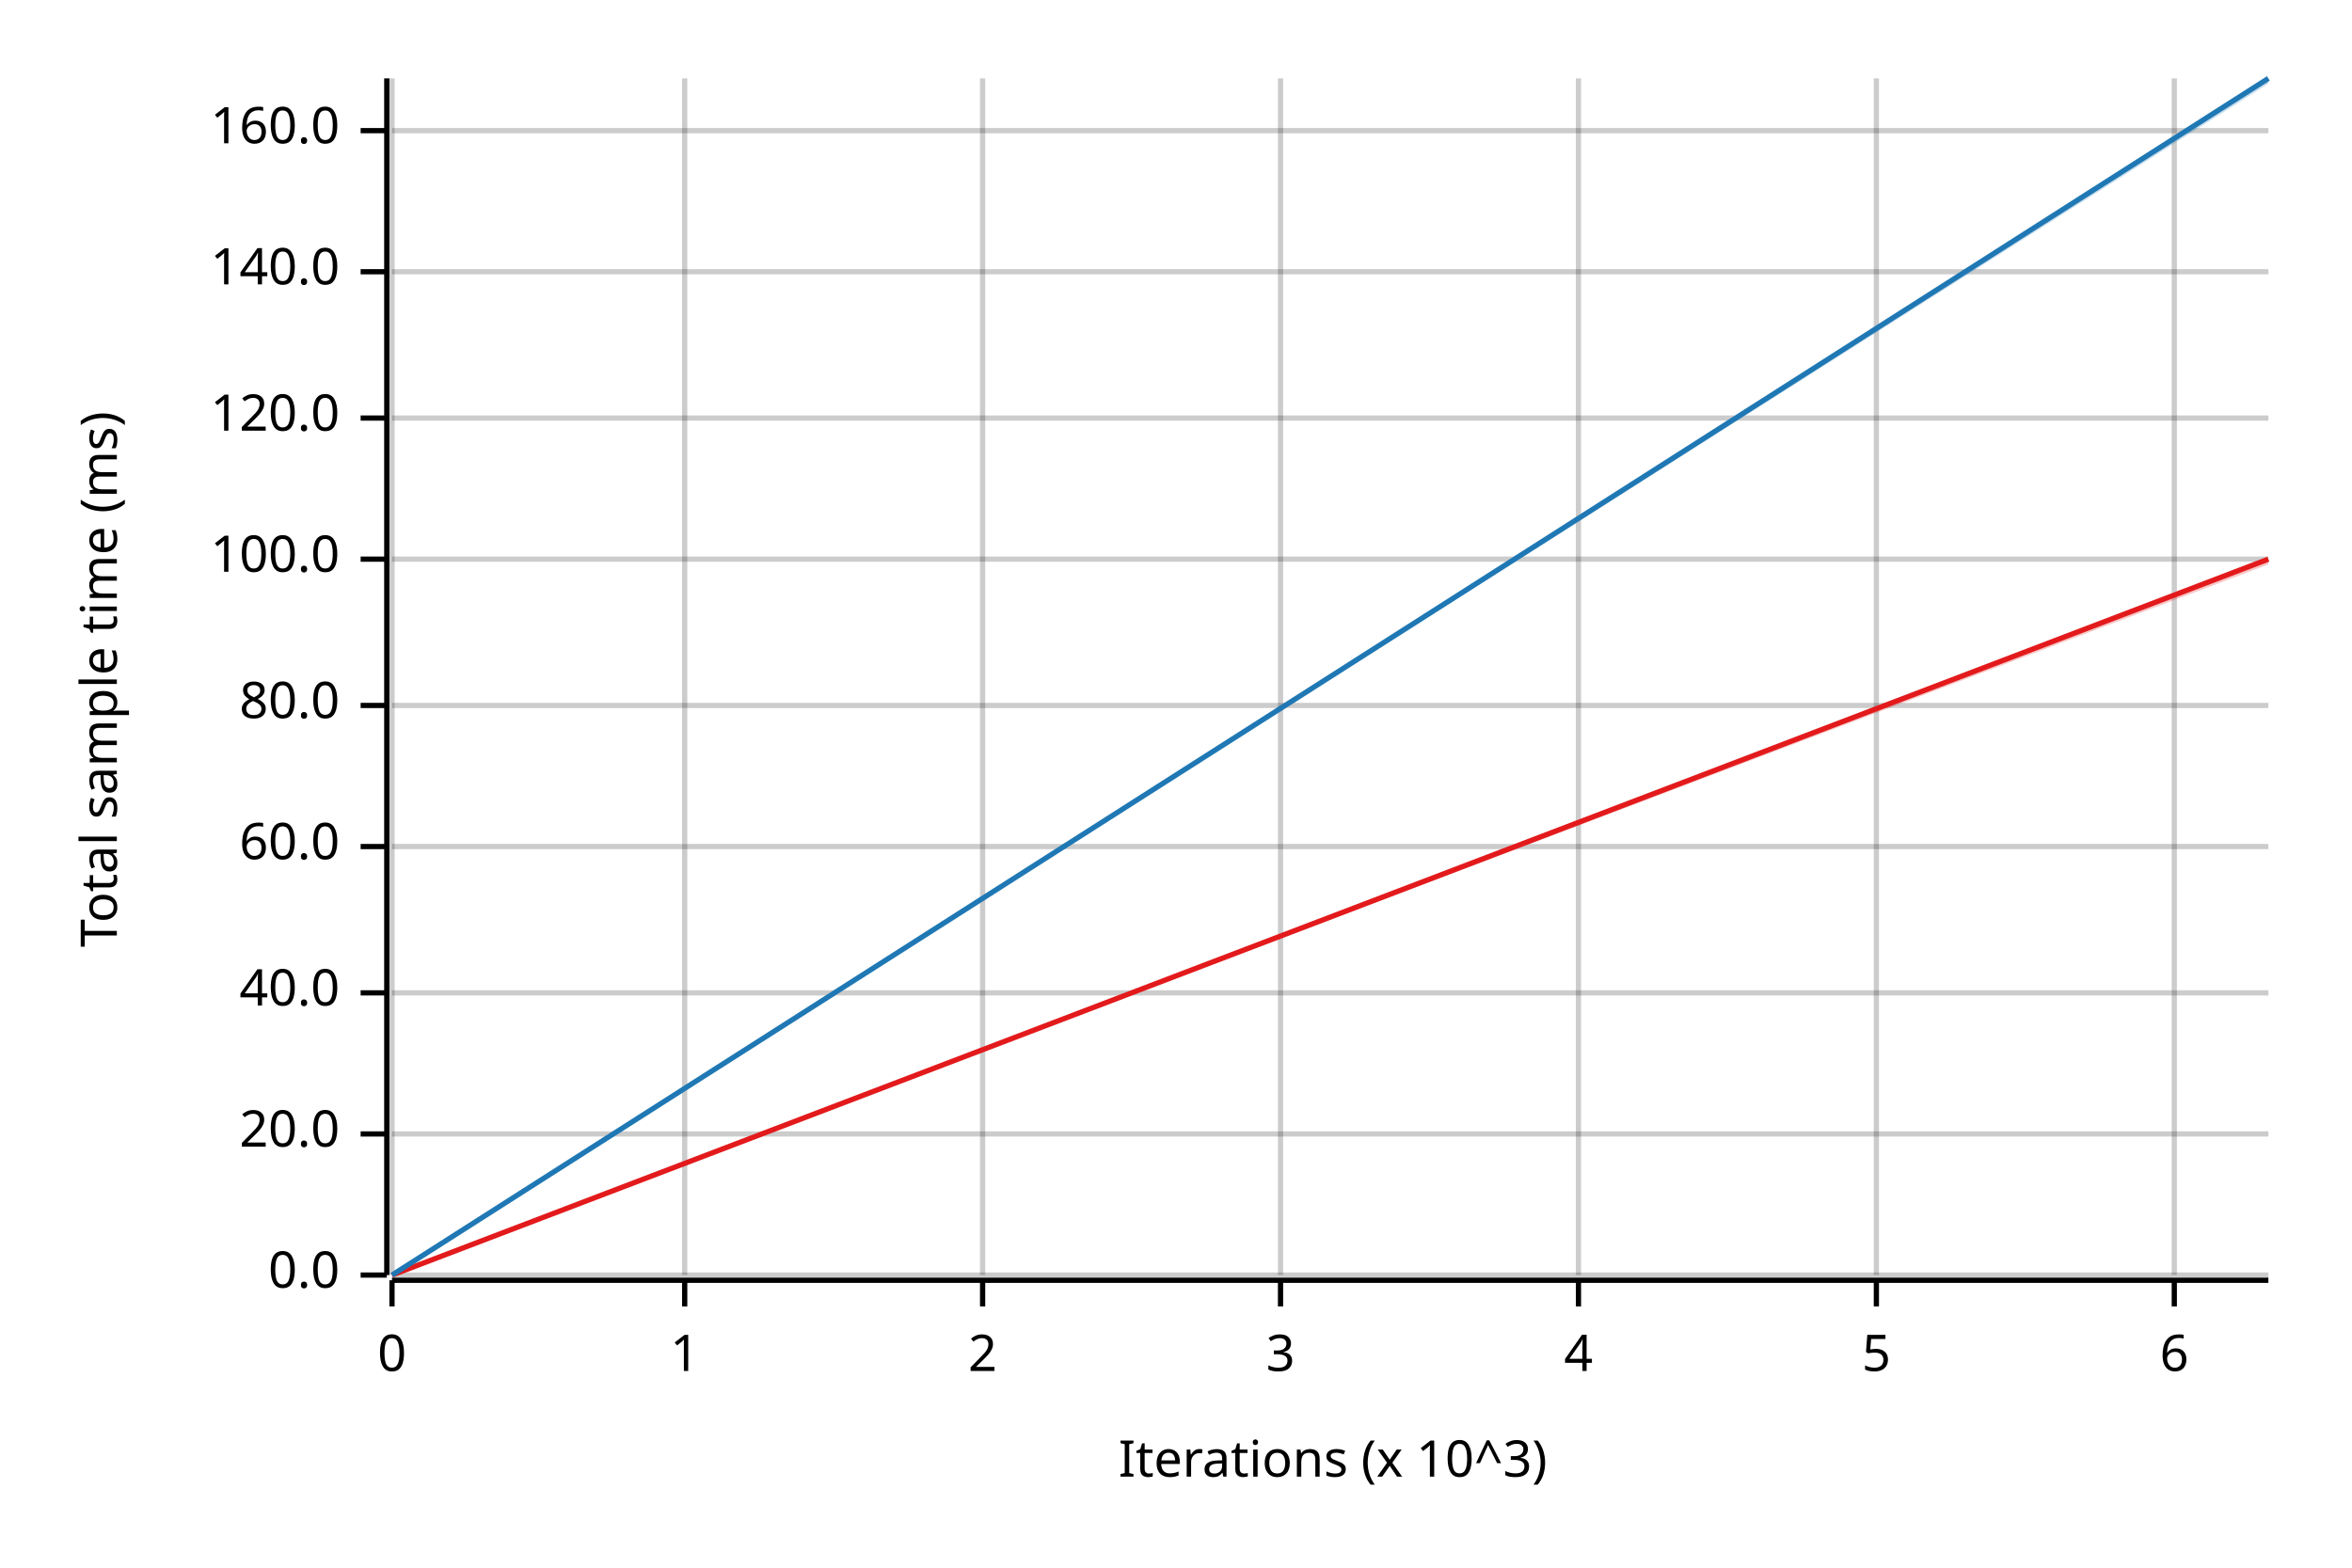
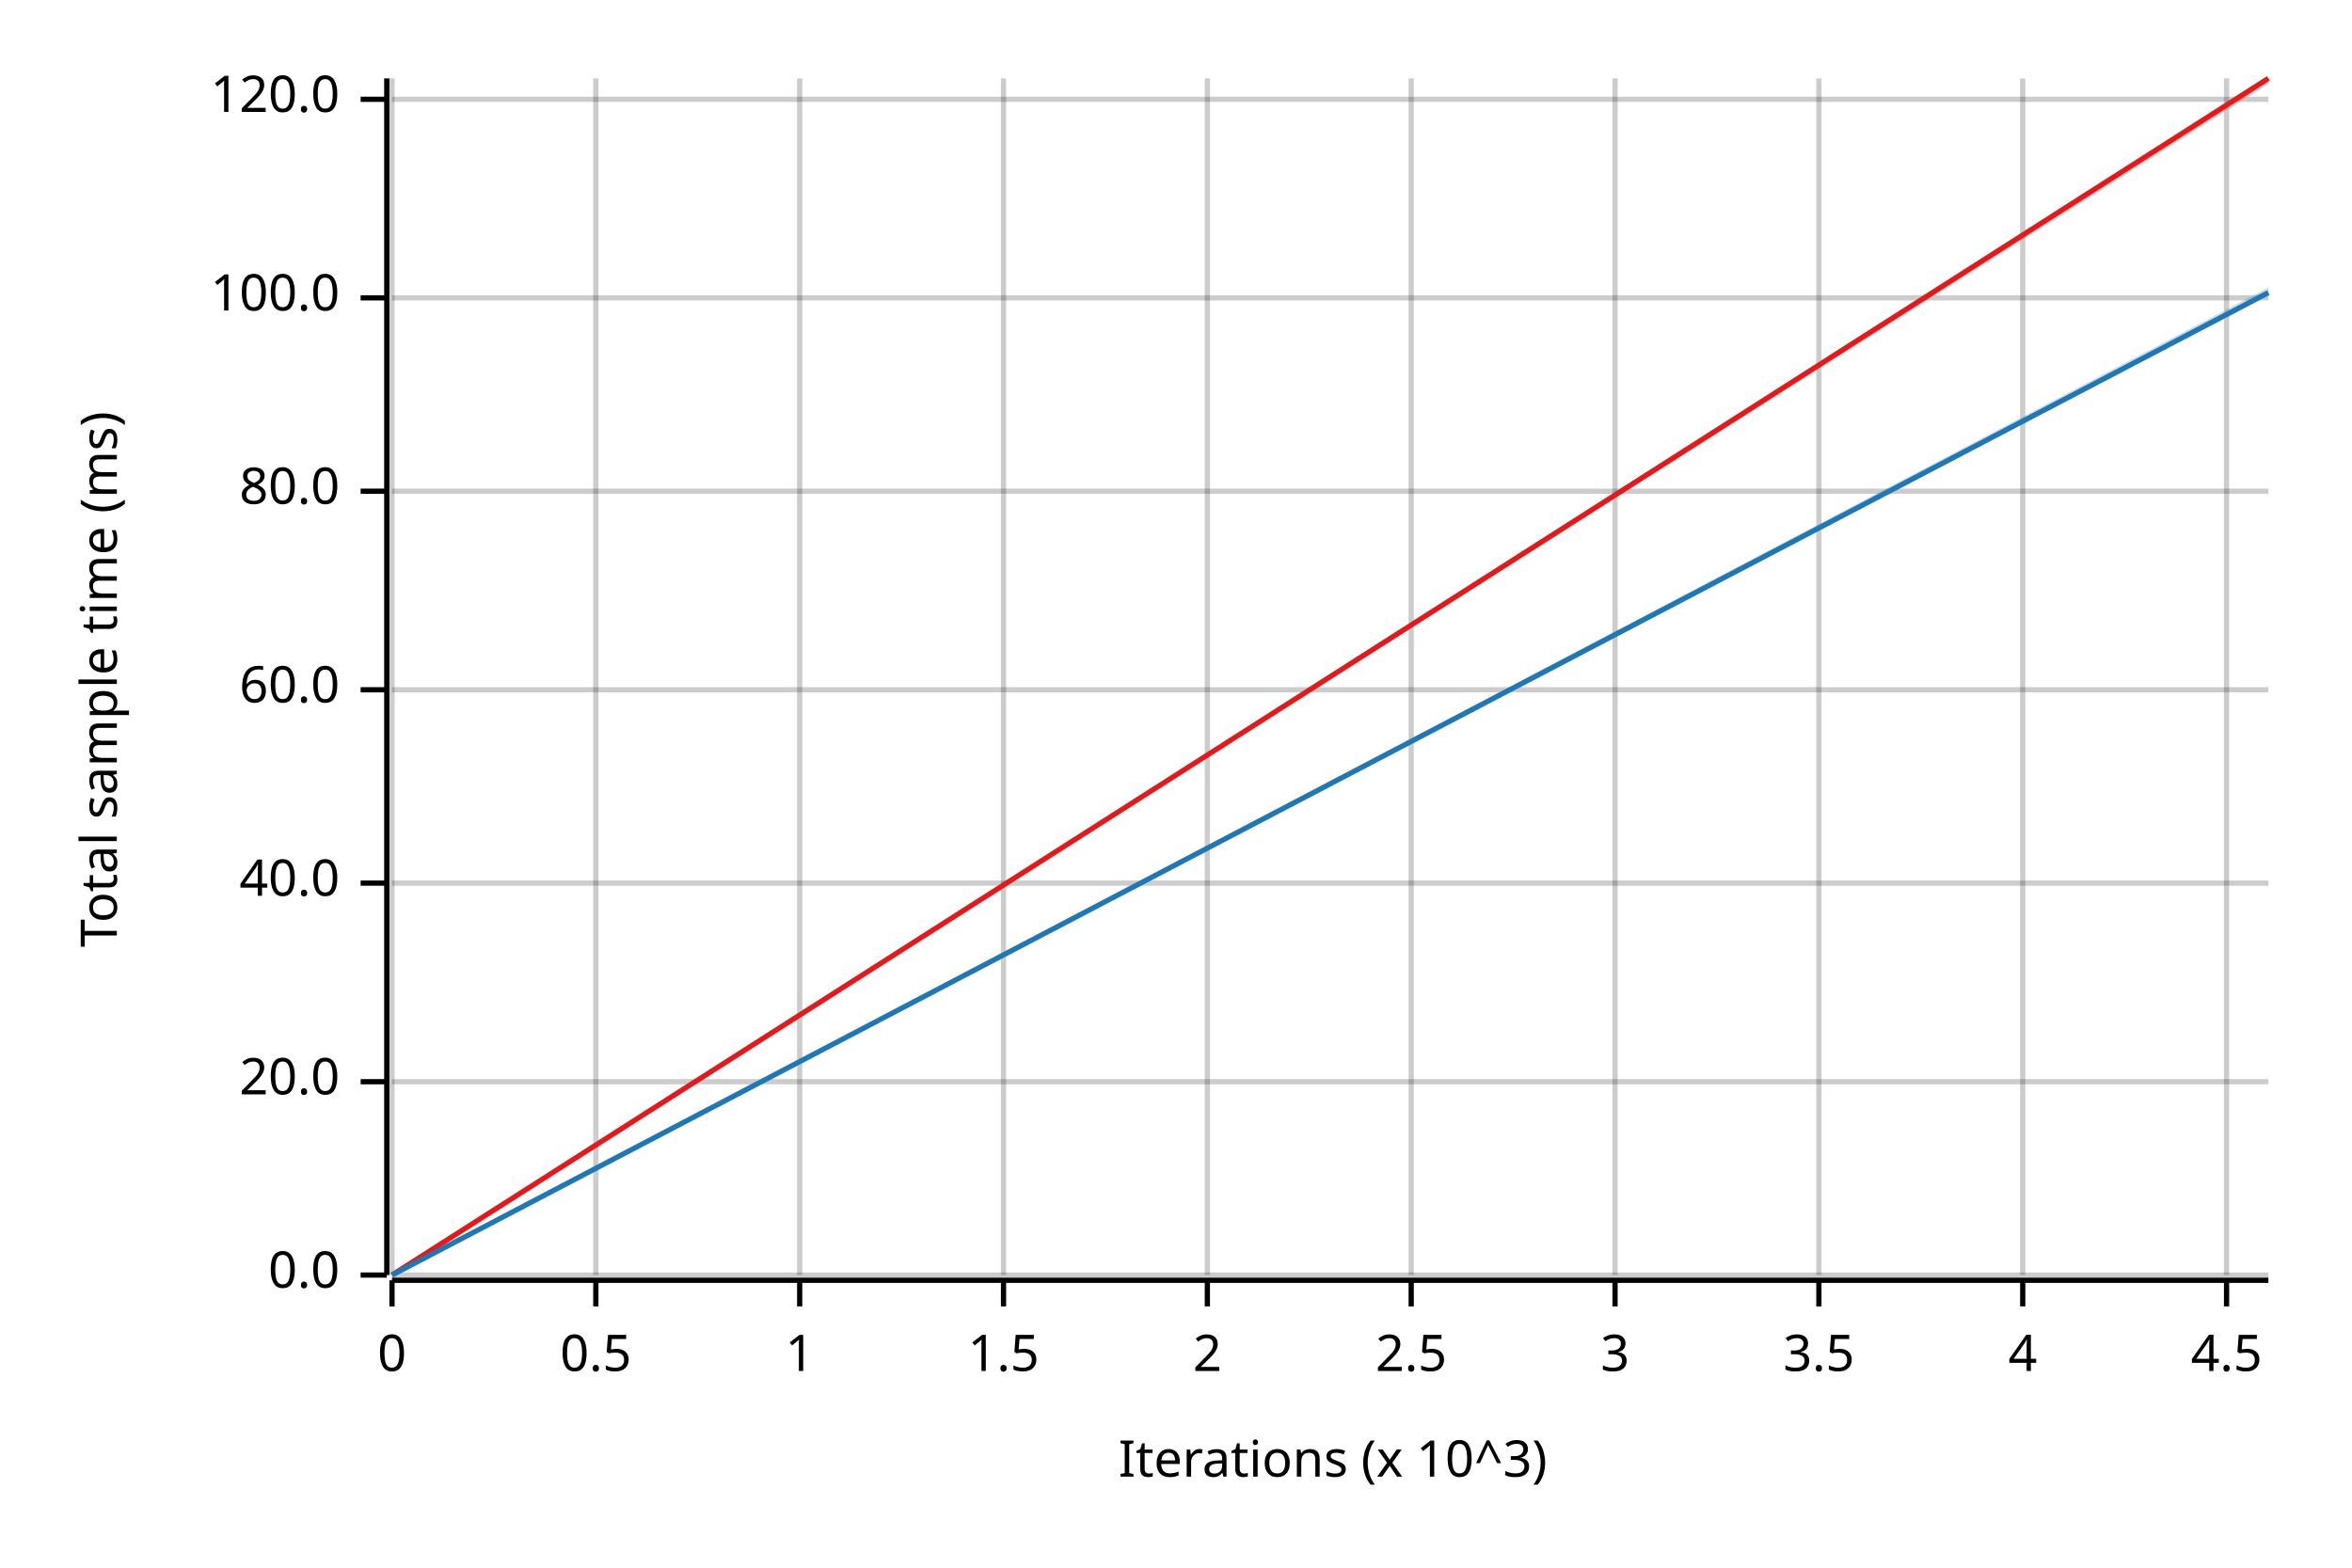
<svg xmlns="http://www.w3.org/2000/svg" width="450" height="300" viewBox="0 0 450 300">
  <text x="15" y="130" dy="0.76em" text-anchor="middle" font-family="sans-serif" font-size="9.677" opacity="1" fill="#000000" transform="rotate(270, 15, 130)">
Total sample time (ms)
</text>
  <text x="255" y="285" dy="-0.5ex" text-anchor="middle" font-family="sans-serif" font-size="9.677" opacity="1" fill="#000000">
Iterations (x 10^3)
</text>
  <line opacity="0.2" stroke="#000000" stroke-width="1" x1="75" y1="244" x2="75" y2="15" />
-   <line opacity="0.2" stroke="#000000" stroke-width="1" x1="131" y1="244" x2="131" y2="15" />
-   <line opacity="0.2" stroke="#000000" stroke-width="1" x1="188" y1="244" x2="188" y2="15" />
-   <line opacity="0.2" stroke="#000000" stroke-width="1" x1="245" y1="244" x2="245" y2="15" />
-   <line opacity="0.2" stroke="#000000" stroke-width="1" x1="302" y1="244" x2="302" y2="15" />
-   <line opacity="0.2" stroke="#000000" stroke-width="1" x1="359" y1="244" x2="359" y2="15" />
-   <line opacity="0.2" stroke="#000000" stroke-width="1" x1="416" y1="244" x2="416" y2="15" />
+   <line opacity="0.2" stroke="#000000" stroke-width="1" x1="114" y1="244" x2="114" y2="15" />
+   <line opacity="0.2" stroke="#000000" stroke-width="1" x1="153" y1="244" x2="153" y2="15" />
+   <line opacity="0.2" stroke="#000000" stroke-width="1" x1="192" y1="244" x2="192" y2="15" />
+   <line opacity="0.2" stroke="#000000" stroke-width="1" x1="231" y1="244" x2="231" y2="15" />
+   <line opacity="0.2" stroke="#000000" stroke-width="1" x1="270" y1="244" x2="270" y2="15" />
+   <line opacity="0.2" stroke="#000000" stroke-width="1" x1="309" y1="244" x2="309" y2="15" />
+   <line opacity="0.2" stroke="#000000" stroke-width="1" x1="348" y1="244" x2="348" y2="15" />
+   <line opacity="0.2" stroke="#000000" stroke-width="1" x1="387" y1="244" x2="387" y2="15" />
+   <line opacity="0.2" stroke="#000000" stroke-width="1" x1="426" y1="244" x2="426" y2="15" />
  <line opacity="0.2" stroke="#000000" stroke-width="1" x1="75" y1="244" x2="434" y2="244" />
-   <line opacity="0.2" stroke="#000000" stroke-width="1" x1="75" y1="217" x2="434" y2="217" />
-   <line opacity="0.2" stroke="#000000" stroke-width="1" x1="75" y1="190" x2="434" y2="190" />
-   <line opacity="0.2" stroke="#000000" stroke-width="1" x1="75" y1="162" x2="434" y2="162" />
-   <line opacity="0.2" stroke="#000000" stroke-width="1" x1="75" y1="135" x2="434" y2="135" />
-   <line opacity="0.2" stroke="#000000" stroke-width="1" x1="75" y1="107" x2="434" y2="107" />
-   <line opacity="0.2" stroke="#000000" stroke-width="1" x1="75" y1="80" x2="434" y2="80" />
-   <line opacity="0.2" stroke="#000000" stroke-width="1" x1="75" y1="52" x2="434" y2="52" />
-   <line opacity="0.2" stroke="#000000" stroke-width="1" x1="75" y1="25" x2="434" y2="25" />
+   <line opacity="0.2" stroke="#000000" stroke-width="1" x1="75" y1="207" x2="434" y2="207" />
+   <line opacity="0.2" stroke="#000000" stroke-width="1" x1="75" y1="169" x2="434" y2="169" />
+   <line opacity="0.2" stroke="#000000" stroke-width="1" x1="75" y1="132" x2="434" y2="132" />
+   <line opacity="0.2" stroke="#000000" stroke-width="1" x1="75" y1="94" x2="434" y2="94" />
+   <line opacity="0.2" stroke="#000000" stroke-width="1" x1="75" y1="57" x2="434" y2="57" />
+   <line opacity="0.2" stroke="#000000" stroke-width="1" x1="75" y1="19" x2="434" y2="19" />
  <polyline fill="none" opacity="1" stroke="#000000" stroke-width="1" points="74,15 74,244 " />
  <text x="65" y="244" dy="0.5ex" text-anchor="end" font-family="sans-serif" font-size="9.677" opacity="1" fill="#000000">
0.0
</text>
  <polyline fill="none" opacity="1" stroke="#000000" stroke-width="1" points="69,244 74,244 " />
-   <text x="65" y="217" dy="0.5ex" text-anchor="end" font-family="sans-serif" font-size="9.677" opacity="1" fill="#000000">
+   <text x="65" y="207" dy="0.5ex" text-anchor="end" font-family="sans-serif" font-size="9.677" opacity="1" fill="#000000">
20.0
</text>
-   <polyline fill="none" opacity="1" stroke="#000000" stroke-width="1" points="69,217 74,217 " />
-   <text x="65" y="190" dy="0.5ex" text-anchor="end" font-family="sans-serif" font-size="9.677" opacity="1" fill="#000000">
+   <polyline fill="none" opacity="1" stroke="#000000" stroke-width="1" points="69,207 74,207 " />
+   <text x="65" y="169" dy="0.5ex" text-anchor="end" font-family="sans-serif" font-size="9.677" opacity="1" fill="#000000">
40.0
</text>
-   <polyline fill="none" opacity="1" stroke="#000000" stroke-width="1" points="69,190 74,190 " />
-   <text x="65" y="162" dy="0.5ex" text-anchor="end" font-family="sans-serif" font-size="9.677" opacity="1" fill="#000000">
+   <polyline fill="none" opacity="1" stroke="#000000" stroke-width="1" points="69,169 74,169 " />
+   <text x="65" y="132" dy="0.5ex" text-anchor="end" font-family="sans-serif" font-size="9.677" opacity="1" fill="#000000">
60.0
</text>
-   <polyline fill="none" opacity="1" stroke="#000000" stroke-width="1" points="69,162 74,162 " />
-   <text x="65" y="135" dy="0.5ex" text-anchor="end" font-family="sans-serif" font-size="9.677" opacity="1" fill="#000000">
+   <polyline fill="none" opacity="1" stroke="#000000" stroke-width="1" points="69,132 74,132 " />
+   <text x="65" y="94" dy="0.5ex" text-anchor="end" font-family="sans-serif" font-size="9.677" opacity="1" fill="#000000">
80.0
</text>
-   <polyline fill="none" opacity="1" stroke="#000000" stroke-width="1" points="69,135 74,135 " />
-   <text x="65" y="107" dy="0.5ex" text-anchor="end" font-family="sans-serif" font-size="9.677" opacity="1" fill="#000000">
+   <polyline fill="none" opacity="1" stroke="#000000" stroke-width="1" points="69,94 74,94 " />
+   <text x="65" y="57" dy="0.5ex" text-anchor="end" font-family="sans-serif" font-size="9.677" opacity="1" fill="#000000">
100.0
</text>
-   <polyline fill="none" opacity="1" stroke="#000000" stroke-width="1" points="69,107 74,107 " />
-   <text x="65" y="80" dy="0.5ex" text-anchor="end" font-family="sans-serif" font-size="9.677" opacity="1" fill="#000000">
+   <polyline fill="none" opacity="1" stroke="#000000" stroke-width="1" points="69,57 74,57 " />
+   <text x="65" y="19" dy="0.5ex" text-anchor="end" font-family="sans-serif" font-size="9.677" opacity="1" fill="#000000">
120.0
</text>
-   <polyline fill="none" opacity="1" stroke="#000000" stroke-width="1" points="69,80 74,80 " />
-   <text x="65" y="52" dy="0.5ex" text-anchor="end" font-family="sans-serif" font-size="9.677" opacity="1" fill="#000000">
- 140.0
- </text>
-   <polyline fill="none" opacity="1" stroke="#000000" stroke-width="1" points="69,52 74,52 " />
-   <text x="65" y="25" dy="0.5ex" text-anchor="end" font-family="sans-serif" font-size="9.677" opacity="1" fill="#000000">
- 160.0
- </text>
-   <polyline fill="none" opacity="1" stroke="#000000" stroke-width="1" points="69,25 74,25 " />
+   <polyline fill="none" opacity="1" stroke="#000000" stroke-width="1" points="69,19 74,19 " />
  <polyline fill="none" opacity="1" stroke="#000000" stroke-width="1" points="75,245 434,245 " />
  <text x="75" y="255" dy="0.76em" text-anchor="middle" font-family="sans-serif" font-size="9.677" opacity="1" fill="#000000">
0
</text>
  <polyline fill="none" opacity="1" stroke="#000000" stroke-width="1" points="75,245 75,250 " />
-   <text x="131" y="255" dy="0.76em" text-anchor="middle" font-family="sans-serif" font-size="9.677" opacity="1" fill="#000000">
+   <text x="114" y="255" dy="0.76em" text-anchor="middle" font-family="sans-serif" font-size="9.677" opacity="1" fill="#000000">
+ 0.5
+ </text>
+   <polyline fill="none" opacity="1" stroke="#000000" stroke-width="1" points="114,245 114,250 " />
+   <text x="153" y="255" dy="0.76em" text-anchor="middle" font-family="sans-serif" font-size="9.677" opacity="1" fill="#000000">
1
</text>
-   <polyline fill="none" opacity="1" stroke="#000000" stroke-width="1" points="131,245 131,250 " />
-   <text x="188" y="255" dy="0.76em" text-anchor="middle" font-family="sans-serif" font-size="9.677" opacity="1" fill="#000000">
+   <polyline fill="none" opacity="1" stroke="#000000" stroke-width="1" points="153,245 153,250 " />
+   <text x="192" y="255" dy="0.76em" text-anchor="middle" font-family="sans-serif" font-size="9.677" opacity="1" fill="#000000">
+ 1.5
+ </text>
+   <polyline fill="none" opacity="1" stroke="#000000" stroke-width="1" points="192,245 192,250 " />
+   <text x="231" y="255" dy="0.76em" text-anchor="middle" font-family="sans-serif" font-size="9.677" opacity="1" fill="#000000">
2
</text>
-   <polyline fill="none" opacity="1" stroke="#000000" stroke-width="1" points="188,245 188,250 " />
-   <text x="245" y="255" dy="0.76em" text-anchor="middle" font-family="sans-serif" font-size="9.677" opacity="1" fill="#000000">
+   <polyline fill="none" opacity="1" stroke="#000000" stroke-width="1" points="231,245 231,250 " />
+   <text x="270" y="255" dy="0.76em" text-anchor="middle" font-family="sans-serif" font-size="9.677" opacity="1" fill="#000000">
+ 2.5
+ </text>
+   <polyline fill="none" opacity="1" stroke="#000000" stroke-width="1" points="270,245 270,250 " />
+   <text x="309" y="255" dy="0.76em" text-anchor="middle" font-family="sans-serif" font-size="9.677" opacity="1" fill="#000000">
3
</text>
-   <polyline fill="none" opacity="1" stroke="#000000" stroke-width="1" points="245,245 245,250 " />
-   <text x="302" y="255" dy="0.76em" text-anchor="middle" font-family="sans-serif" font-size="9.677" opacity="1" fill="#000000">
+   <polyline fill="none" opacity="1" stroke="#000000" stroke-width="1" points="309,245 309,250 " />
+   <text x="348" y="255" dy="0.76em" text-anchor="middle" font-family="sans-serif" font-size="9.677" opacity="1" fill="#000000">
+ 3.5
+ </text>
+   <polyline fill="none" opacity="1" stroke="#000000" stroke-width="1" points="348,245 348,250 " />
+   <text x="387" y="255" dy="0.76em" text-anchor="middle" font-family="sans-serif" font-size="9.677" opacity="1" fill="#000000">
4
</text>
-   <polyline fill="none" opacity="1" stroke="#000000" stroke-width="1" points="302,245 302,250 " />
-   <text x="359" y="255" dy="0.76em" text-anchor="middle" font-family="sans-serif" font-size="9.677" opacity="1" fill="#000000">
- 5
+   <polyline fill="none" opacity="1" stroke="#000000" stroke-width="1" points="387,245 387,250 " />
+   <text x="426" y="255" dy="0.76em" text-anchor="middle" font-family="sans-serif" font-size="9.677" opacity="1" fill="#000000">
+ 4.5
</text>
-   <polyline fill="none" opacity="1" stroke="#000000" stroke-width="1" points="359,245 359,250 " />
-   <text x="416" y="255" dy="0.76em" text-anchor="middle" font-family="sans-serif" font-size="9.677" opacity="1" fill="#000000">
- 6
- </text>
-   <polyline fill="none" opacity="1" stroke="#000000" stroke-width="1" points="416,245 416,250 " />
-   <polyline fill="none" opacity="1" stroke="#E31A1C" stroke-width="1" points="75,244 434,107 " />
-   <polygon opacity="0.25" fill="#E31A1C" points="75,244 434,108 434,107 " />
-   <polyline fill="none" opacity="1" stroke="#1F78B4" stroke-width="1" points="75,244 434,15 " />
-   <polygon opacity="0.25" fill="#1F78B4" points="75,244 434,16 434,15 " />
+   <polyline fill="none" opacity="1" stroke="#000000" stroke-width="1" points="426,245 426,250 " />
+   <polyline fill="none" opacity="1" stroke="#E31A1C" stroke-width="1" points="75,244 434,15 " />
+   <polygon opacity="0.25" fill="#E31A1C" points="75,244 434,16 434,15 " />
+   <polyline fill="none" opacity="1" stroke="#1F78B4" stroke-width="1" points="75,244 434,56 " />
+   <polygon opacity="0.25" fill="#1F78B4" points="75,244 434,56 434,55 " />
</svg>
